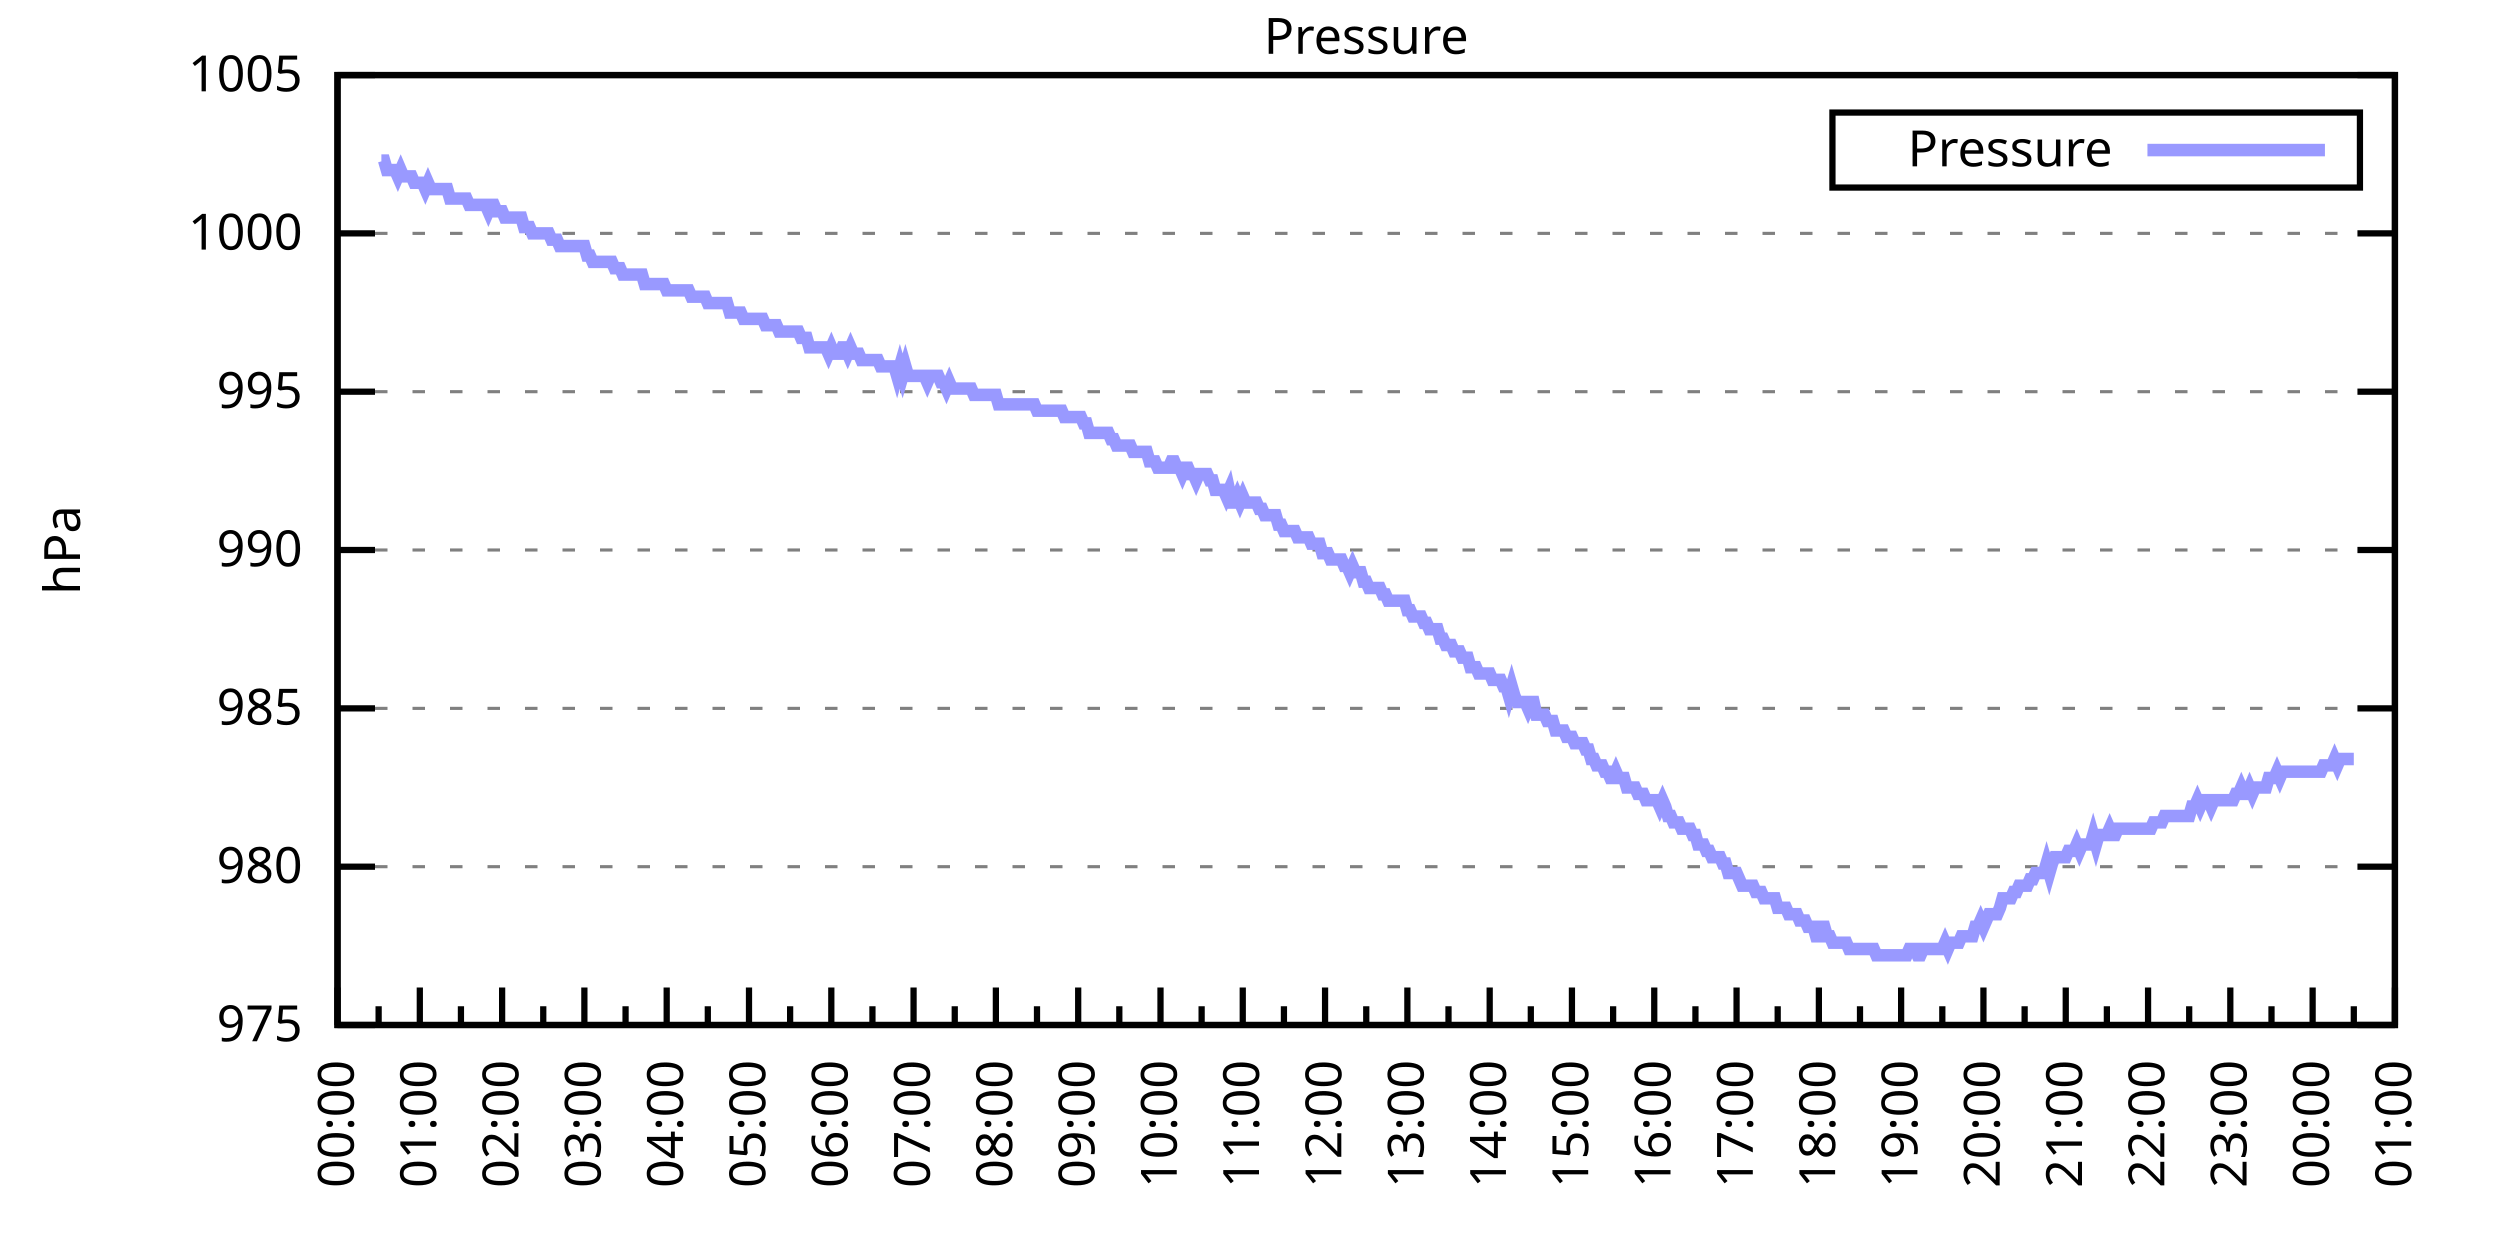
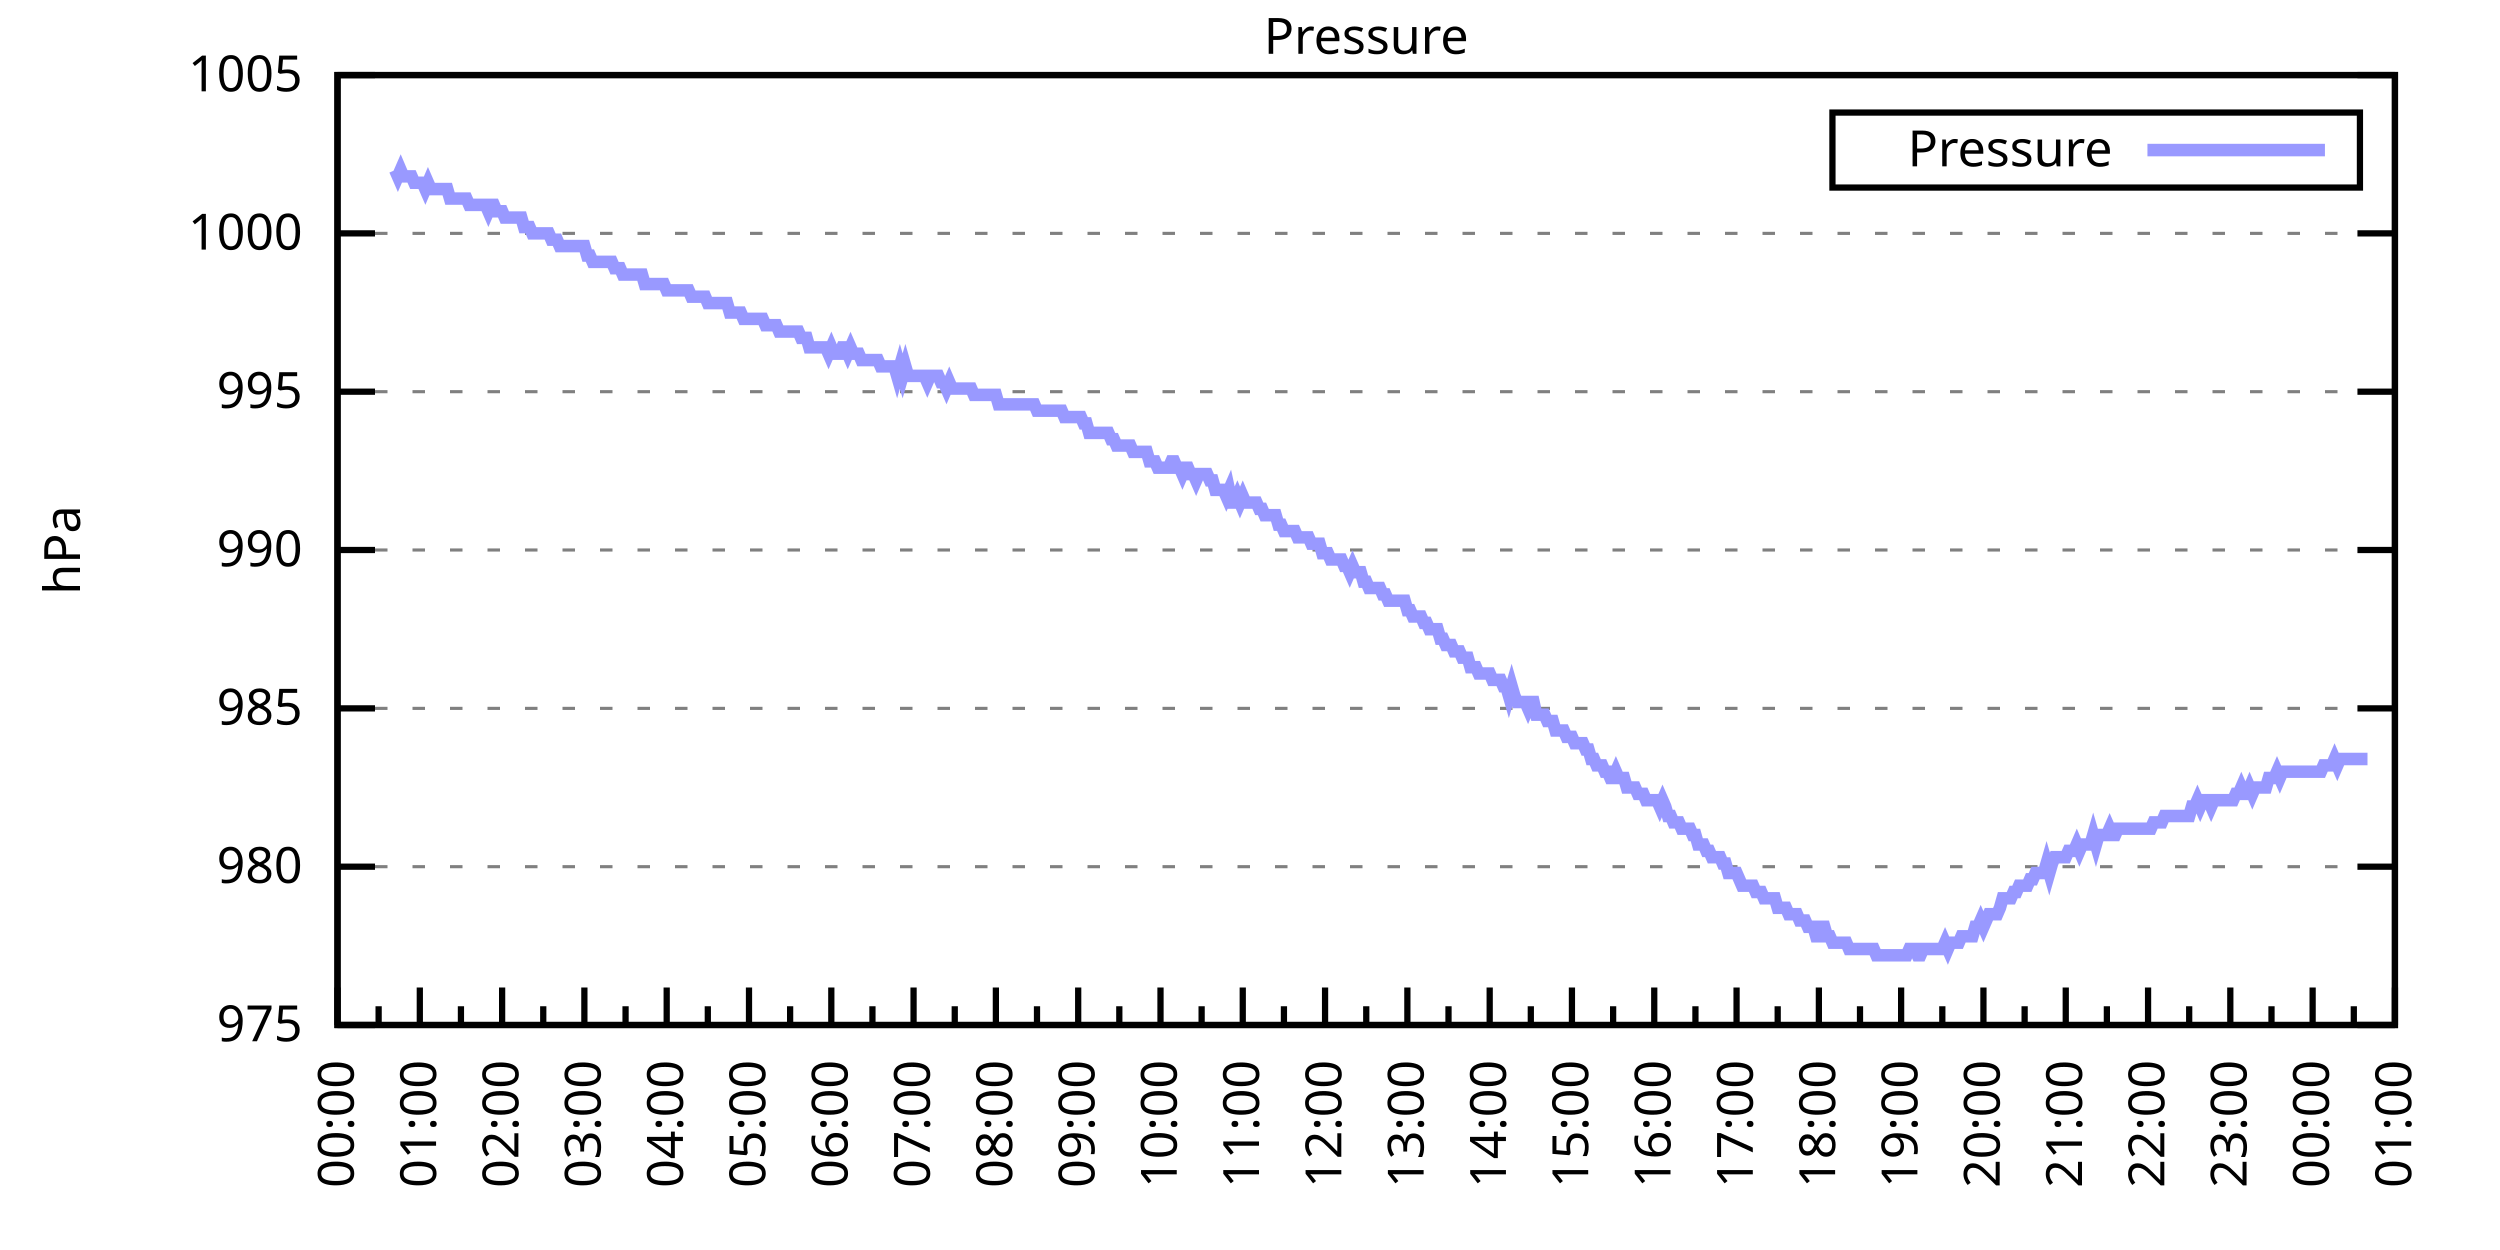
<svg xmlns="http://www.w3.org/2000/svg" xmlns:xlink="http://www.w3.org/1999/xlink" width="400" height="200" viewBox="0 0 400 200">
  <g id="gnuplot_canvas">
    <rect x="0" y="0" width="400" height="200" fill="none" />
    <defs>
      <circle id="gpDot" r="0.5" stroke-width="0.5" stroke="currentColor" />
      <path id="gpPt0" stroke-width="0.333" stroke="currentColor" d="M-1,0 h2 M0,-1 v2" />
      <path id="gpPt1" stroke-width="0.333" stroke="currentColor" d="M-1,-1 L1,1 M1,-1 L-1,1" />
      <path id="gpPt2" stroke-width="0.333" stroke="currentColor" d="M-1,0 L1,0 M0,-1 L0,1 M-1,-1 L1,1 M-1,1 L1,-1" />
      <rect id="gpPt3" stroke-width="0.333" stroke="currentColor" x="-1" y="-1" width="2" height="2" />
      <rect id="gpPt4" stroke-width="0.333" stroke="currentColor" fill="currentColor" x="-1" y="-1" width="2" height="2" />
      <circle id="gpPt5" stroke-width="0.333" stroke="currentColor" cx="0" cy="0" r="1" />
      <use xlink:href="#gpPt5" id="gpPt6" fill="currentColor" stroke="none" />
      <path id="gpPt7" stroke-width="0.333" stroke="currentColor" d="M0,-1.33 L-1.33,0.67 L1.33,0.67 z" />
      <use xlink:href="#gpPt7" id="gpPt8" fill="currentColor" stroke="none" />
      <use xlink:href="#gpPt7" id="gpPt9" stroke="currentColor" transform="rotate(180)" />
      <use xlink:href="#gpPt9" id="gpPt10" fill="currentColor" stroke="none" />
      <use xlink:href="#gpPt3" id="gpPt11" stroke="currentColor" transform="rotate(45)" />
      <use xlink:href="#gpPt11" id="gpPt12" fill="currentColor" stroke="none" />
      <path id="gpPt13" stroke-width="0.333" stroke="currentColor" d="M0,1.330 L1.265,0.411 L0.782,-1.067 L-0.782,-1.076 L-1.265,0.411 z" />
      <use xlink:href="#gpPt13" id="gpPt14" fill="currentColor" stroke="none" />
      <filter id="textbox" filterUnits="objectBoundingBox" x="0" y="0" height="1" width="1">
        <feFlood flood-color="white" flood-opacity="1" result="bgnd" />
        <feComposite in="SourceGraphic" in2="bgnd" operator="atop" />
      </filter>
      <filter id="greybox" filterUnits="objectBoundingBox" x="0" y="0" height="1" width="1">
        <feFlood flood-color="lightgrey" flood-opacity="1" result="grey" />
        <feComposite in="SourceGraphic" in2="grey" operator="atop" />
      </filter>
    </defs>
    <g fill="none" color="white" stroke="currentColor" stroke-width="1.00" stroke-linecap="butt" stroke-linejoin="miter">
</g>
    <g fill="none" color="black" stroke="currentColor" stroke-width="1.00" stroke-linecap="butt" stroke-linejoin="miter">
      <g stroke="none" shape-rendering="crispEdges">
        <polygon fill="rgb(255, 255, 255)" points="54.00,164.00 383.18,164.00 383.18,12.02 54.00,12.02 " />
      </g>
    </g>
    <g fill="none" color="black" stroke="currentColor" stroke-width="1.00" stroke-linecap="butt" stroke-linejoin="miter">
</g>
    <g fill="none" color="black" stroke="black" stroke-width="0.50" stroke-linecap="butt" stroke-linejoin="miter">
</g>
    <g fill="none" color="gray" stroke="currentColor" stroke-width="0.50" stroke-linecap="butt" stroke-linejoin="miter">
      <path stroke="gray" stroke-dasharray="2,4" class="gridline" d="M54.00,164.00 L383.19,164.00  " />
    </g>
    <g fill="none" color="gray" stroke="gray" stroke-width="1.00" stroke-linecap="butt" stroke-linejoin="miter">
</g>
    <g fill="none" color="black" stroke="currentColor" stroke-width="1.00" stroke-linecap="butt" stroke-linejoin="miter">
      <path stroke="black" d="M54.00,164.00 L60.00,164.00 M383.19,164.00 L377.19,164.00  " />
      <g transform="translate(48.40,166.60)" stroke="none" fill="black" font-family="Sans" font-size="8.00" text-anchor="end">
        <text>
          <tspan font-family="Sans"> 975</tspan>
        </text>
      </g>
    </g>
    <g fill="none" color="black" stroke="currentColor" stroke-width="1.00" stroke-linecap="butt" stroke-linejoin="miter">
</g>
    <g fill="none" color="black" stroke="black" stroke-width="0.50" stroke-linecap="butt" stroke-linejoin="miter">
</g>
    <g fill="none" color="gray" stroke="currentColor" stroke-width="0.50" stroke-linecap="butt" stroke-linejoin="miter">
      <path stroke="gray" stroke-dasharray="2,4" class="gridline" d="M54.00,138.67 L383.19,138.67  " />
    </g>
    <g fill="none" color="gray" stroke="gray" stroke-width="1.00" stroke-linecap="butt" stroke-linejoin="miter">
</g>
    <g fill="none" color="black" stroke="currentColor" stroke-width="1.00" stroke-linecap="butt" stroke-linejoin="miter">
      <path stroke="black" d="M54.00,138.67 L60.00,138.67 M383.19,138.67 L377.19,138.67  " />
      <g transform="translate(48.40,141.27)" stroke="none" fill="black" font-family="Sans" font-size="8.00" text-anchor="end">
        <text>
          <tspan font-family="Sans"> 980</tspan>
        </text>
      </g>
    </g>
    <g fill="none" color="black" stroke="currentColor" stroke-width="1.00" stroke-linecap="butt" stroke-linejoin="miter">
</g>
    <g fill="none" color="black" stroke="black" stroke-width="0.50" stroke-linecap="butt" stroke-linejoin="miter">
</g>
    <g fill="none" color="gray" stroke="currentColor" stroke-width="0.50" stroke-linecap="butt" stroke-linejoin="miter">
      <path stroke="gray" stroke-dasharray="2,4" class="gridline" d="M54.00,113.34 L383.19,113.34  " />
    </g>
    <g fill="none" color="gray" stroke="gray" stroke-width="1.00" stroke-linecap="butt" stroke-linejoin="miter">
</g>
    <g fill="none" color="black" stroke="currentColor" stroke-width="1.00" stroke-linecap="butt" stroke-linejoin="miter">
      <path stroke="black" d="M54.00,113.34 L60.00,113.34 M383.19,113.34 L377.19,113.34  " />
      <g transform="translate(48.40,115.94)" stroke="none" fill="black" font-family="Sans" font-size="8.00" text-anchor="end">
        <text>
          <tspan font-family="Sans"> 985</tspan>
        </text>
      </g>
    </g>
    <g fill="none" color="black" stroke="currentColor" stroke-width="1.00" stroke-linecap="butt" stroke-linejoin="miter">
</g>
    <g fill="none" color="black" stroke="black" stroke-width="0.50" stroke-linecap="butt" stroke-linejoin="miter">
</g>
    <g fill="none" color="gray" stroke="currentColor" stroke-width="0.50" stroke-linecap="butt" stroke-linejoin="miter">
      <path stroke="gray" stroke-dasharray="2,4" class="gridline" d="M54.00,88.00 L383.19,88.00  " />
    </g>
    <g fill="none" color="gray" stroke="gray" stroke-width="1.00" stroke-linecap="butt" stroke-linejoin="miter">
</g>
    <g fill="none" color="black" stroke="currentColor" stroke-width="1.00" stroke-linecap="butt" stroke-linejoin="miter">
      <path stroke="black" d="M54.00,88.00 L60.00,88.00 M383.19,88.00 L377.19,88.00  " />
      <g transform="translate(48.40,90.60)" stroke="none" fill="black" font-family="Sans" font-size="8.00" text-anchor="end">
        <text>
          <tspan font-family="Sans"> 990</tspan>
        </text>
      </g>
    </g>
    <g fill="none" color="black" stroke="currentColor" stroke-width="1.00" stroke-linecap="butt" stroke-linejoin="miter">
</g>
    <g fill="none" color="black" stroke="black" stroke-width="0.50" stroke-linecap="butt" stroke-linejoin="miter">
</g>
    <g fill="none" color="gray" stroke="currentColor" stroke-width="0.50" stroke-linecap="butt" stroke-linejoin="miter">
      <path stroke="gray" stroke-dasharray="2,4" class="gridline" d="M54.00,62.67 L383.19,62.67  " />
    </g>
    <g fill="none" color="gray" stroke="gray" stroke-width="1.00" stroke-linecap="butt" stroke-linejoin="miter">
</g>
    <g fill="none" color="black" stroke="currentColor" stroke-width="1.00" stroke-linecap="butt" stroke-linejoin="miter">
      <path stroke="black" d="M54.00,62.67 L60.00,62.67 M383.19,62.67 L377.19,62.67  " />
      <g transform="translate(48.40,65.27)" stroke="none" fill="black" font-family="Sans" font-size="8.00" text-anchor="end">
        <text>
          <tspan font-family="Sans"> 995</tspan>
        </text>
      </g>
    </g>
    <g fill="none" color="black" stroke="currentColor" stroke-width="1.00" stroke-linecap="butt" stroke-linejoin="miter">
</g>
    <g fill="none" color="black" stroke="black" stroke-width="0.50" stroke-linecap="butt" stroke-linejoin="miter">
</g>
    <g fill="none" color="gray" stroke="currentColor" stroke-width="0.50" stroke-linecap="butt" stroke-linejoin="miter">
      <path stroke="gray" stroke-dasharray="2,4" class="gridline" d="M54.00,37.34 L383.19,37.34  " />
    </g>
    <g fill="none" color="gray" stroke="gray" stroke-width="1.00" stroke-linecap="butt" stroke-linejoin="miter">
</g>
    <g fill="none" color="black" stroke="currentColor" stroke-width="1.00" stroke-linecap="butt" stroke-linejoin="miter">
      <path stroke="black" d="M54.00,37.34 L60.00,37.34 M383.19,37.34 L377.19,37.34  " />
      <g transform="translate(48.40,39.94)" stroke="none" fill="black" font-family="Sans" font-size="8.00" text-anchor="end">
        <text>
          <tspan font-family="Sans"> 1000</tspan>
        </text>
      </g>
    </g>
    <g fill="none" color="black" stroke="currentColor" stroke-width="1.00" stroke-linecap="butt" stroke-linejoin="miter">
</g>
    <g fill="none" color="black" stroke="black" stroke-width="0.50" stroke-linecap="butt" stroke-linejoin="miter">
</g>
    <g fill="none" color="gray" stroke="currentColor" stroke-width="0.50" stroke-linecap="butt" stroke-linejoin="miter">
      <path stroke="gray" stroke-dasharray="2,4" class="gridline" d="M54.00,12.01 L383.19,12.01  " />
    </g>
    <g fill="none" color="gray" stroke="gray" stroke-width="1.00" stroke-linecap="butt" stroke-linejoin="miter">
</g>
    <g fill="none" color="black" stroke="currentColor" stroke-width="1.00" stroke-linecap="butt" stroke-linejoin="miter">
      <path stroke="black" d="M54.00,12.01 L60.00,12.01 M383.19,12.01 L377.19,12.01  " />
      <g transform="translate(48.40,14.61)" stroke="none" fill="black" font-family="Sans" font-size="8.00" text-anchor="end">
        <text>
          <tspan font-family="Sans"> 1005</tspan>
        </text>
      </g>
    </g>
    <g fill="none" color="black" stroke="currentColor" stroke-width="1.00" stroke-linecap="butt" stroke-linejoin="miter">
      <path stroke="black" d="M54.00,164.00 L54.00,158.00  " />
      <g transform="translate(56.60,169.60) rotate(270)" stroke="none" fill="black" font-family="Sans" font-size="8.00" text-anchor="end">
        <text>
          <tspan font-family="Sans">00:00</tspan>
        </text>
      </g>
    </g>
    <g fill="none" color="black" stroke="currentColor" stroke-width="1.00" stroke-linecap="butt" stroke-linejoin="miter">
      <path stroke="black" d="M60.58,164.00 L60.58,161.00 M67.17,164.00 L67.17,158.00  " />
      <g transform="translate(69.77,169.60) rotate(270)" stroke="none" fill="black" font-family="Sans" font-size="8.00" text-anchor="end">
        <text>
          <tspan font-family="Sans">01:00</tspan>
        </text>
      </g>
    </g>
    <g fill="none" color="black" stroke="currentColor" stroke-width="1.00" stroke-linecap="butt" stroke-linejoin="miter">
      <path stroke="black" d="M73.75,164.00 L73.75,161.00 M80.34,164.00 L80.34,158.00  " />
      <g transform="translate(82.94,169.60) rotate(270)" stroke="none" fill="black" font-family="Sans" font-size="8.00" text-anchor="end">
        <text>
          <tspan font-family="Sans">02:00</tspan>
        </text>
      </g>
    </g>
    <g fill="none" color="black" stroke="currentColor" stroke-width="1.00" stroke-linecap="butt" stroke-linejoin="miter">
      <path stroke="black" d="M86.92,164.00 L86.92,161.00 M93.50,164.00 L93.50,158.00  " />
      <g transform="translate(96.10,169.60) rotate(270)" stroke="none" fill="black" font-family="Sans" font-size="8.00" text-anchor="end">
        <text>
          <tspan font-family="Sans">03:00</tspan>
        </text>
      </g>
    </g>
    <g fill="none" color="black" stroke="currentColor" stroke-width="1.00" stroke-linecap="butt" stroke-linejoin="miter">
      <path stroke="black" d="M100.09,164.00 L100.09,161.00 M106.67,164.00 L106.67,158.00  " />
      <g transform="translate(109.27,169.60) rotate(270)" stroke="none" fill="black" font-family="Sans" font-size="8.00" text-anchor="end">
        <text>
          <tspan font-family="Sans">04:00</tspan>
        </text>
      </g>
    </g>
    <g fill="none" color="black" stroke="currentColor" stroke-width="1.00" stroke-linecap="butt" stroke-linejoin="miter">
      <path stroke="black" d="M113.25,164.00 L113.25,161.00 M119.84,164.00 L119.84,158.00  " />
      <g transform="translate(122.44,169.60) rotate(270)" stroke="none" fill="black" font-family="Sans" font-size="8.00" text-anchor="end">
        <text>
          <tspan font-family="Sans">05:00</tspan>
        </text>
      </g>
    </g>
    <g fill="none" color="black" stroke="currentColor" stroke-width="1.00" stroke-linecap="butt" stroke-linejoin="miter">
      <path stroke="black" d="M126.42,164.00 L126.42,161.00 M133.01,164.00 L133.01,158.00  " />
      <g transform="translate(135.61,169.60) rotate(270)" stroke="none" fill="black" font-family="Sans" font-size="8.00" text-anchor="end">
        <text>
          <tspan font-family="Sans">06:00</tspan>
        </text>
      </g>
    </g>
    <g fill="none" color="black" stroke="currentColor" stroke-width="1.00" stroke-linecap="butt" stroke-linejoin="miter">
      <path stroke="black" d="M139.59,164.00 L139.59,161.00 M146.17,164.00 L146.17,158.00  " />
      <g transform="translate(148.77,169.60) rotate(270)" stroke="none" fill="black" font-family="Sans" font-size="8.00" text-anchor="end">
        <text>
          <tspan font-family="Sans">07:00</tspan>
        </text>
      </g>
    </g>
    <g fill="none" color="black" stroke="currentColor" stroke-width="1.00" stroke-linecap="butt" stroke-linejoin="miter">
      <path stroke="black" d="M152.76,164.00 L152.76,161.00 M159.34,164.00 L159.34,158.00  " />
      <g transform="translate(161.94,169.60) rotate(270)" stroke="none" fill="black" font-family="Sans" font-size="8.00" text-anchor="end">
        <text>
          <tspan font-family="Sans">08:00</tspan>
        </text>
      </g>
    </g>
    <g fill="none" color="black" stroke="currentColor" stroke-width="1.00" stroke-linecap="butt" stroke-linejoin="miter">
      <path stroke="black" d="M165.92,164.00 L165.92,161.00 M172.51,164.00 L172.51,158.00  " />
      <g transform="translate(175.11,169.60) rotate(270)" stroke="none" fill="black" font-family="Sans" font-size="8.00" text-anchor="end">
        <text>
          <tspan font-family="Sans">09:00</tspan>
        </text>
      </g>
    </g>
    <g fill="none" color="black" stroke="currentColor" stroke-width="1.00" stroke-linecap="butt" stroke-linejoin="miter">
      <path stroke="black" d="M179.09,164.00 L179.09,161.00 M185.68,164.00 L185.68,158.00  " />
      <g transform="translate(188.28,169.60) rotate(270)" stroke="none" fill="black" font-family="Sans" font-size="8.00" text-anchor="end">
        <text>
          <tspan font-family="Sans">10:00</tspan>
        </text>
      </g>
    </g>
    <g fill="none" color="black" stroke="currentColor" stroke-width="1.00" stroke-linecap="butt" stroke-linejoin="miter">
      <path stroke="black" d="M192.26,164.00 L192.26,161.00 M198.84,164.00 L198.84,158.00  " />
      <g transform="translate(201.44,169.60) rotate(270)" stroke="none" fill="black" font-family="Sans" font-size="8.00" text-anchor="end">
        <text>
          <tspan font-family="Sans">11:00</tspan>
        </text>
      </g>
    </g>
    <g fill="none" color="black" stroke="currentColor" stroke-width="1.00" stroke-linecap="butt" stroke-linejoin="miter">
      <path stroke="black" d="M205.43,164.00 L205.43,161.00 M212.01,164.00 L212.01,158.00  " />
      <g transform="translate(214.61,169.60) rotate(270)" stroke="none" fill="black" font-family="Sans" font-size="8.00" text-anchor="end">
        <text>
          <tspan font-family="Sans">12:00</tspan>
        </text>
      </g>
    </g>
    <g fill="none" color="black" stroke="currentColor" stroke-width="1.00" stroke-linecap="butt" stroke-linejoin="miter">
      <path stroke="black" d="M218.60,164.00 L218.60,161.00 M225.18,164.00 L225.18,158.00  " />
      <g transform="translate(227.78,169.60) rotate(270)" stroke="none" fill="black" font-family="Sans" font-size="8.00" text-anchor="end">
        <text>
          <tspan font-family="Sans">13:00</tspan>
        </text>
      </g>
    </g>
    <g fill="none" color="black" stroke="currentColor" stroke-width="1.00" stroke-linecap="butt" stroke-linejoin="miter">
      <path stroke="black" d="M231.76,164.00 L231.76,161.00 M238.35,164.00 L238.35,158.00  " />
      <g transform="translate(240.95,169.60) rotate(270)" stroke="none" fill="black" font-family="Sans" font-size="8.00" text-anchor="end">
        <text>
          <tspan font-family="Sans">14:00</tspan>
        </text>
      </g>
    </g>
    <g fill="none" color="black" stroke="currentColor" stroke-width="1.00" stroke-linecap="butt" stroke-linejoin="miter">
      <path stroke="black" d="M244.93,164.00 L244.93,161.00 M251.51,164.00 L251.51,158.00  " />
      <g transform="translate(254.11,169.60) rotate(270)" stroke="none" fill="black" font-family="Sans" font-size="8.00" text-anchor="end">
        <text>
          <tspan font-family="Sans">15:00</tspan>
        </text>
      </g>
    </g>
    <g fill="none" color="black" stroke="currentColor" stroke-width="1.00" stroke-linecap="butt" stroke-linejoin="miter">
      <path stroke="black" d="M258.10,164.00 L258.10,161.00 M264.68,164.00 L264.68,158.00  " />
      <g transform="translate(267.28,169.60) rotate(270)" stroke="none" fill="black" font-family="Sans" font-size="8.00" text-anchor="end">
        <text>
          <tspan font-family="Sans">16:00</tspan>
        </text>
      </g>
    </g>
    <g fill="none" color="black" stroke="currentColor" stroke-width="1.00" stroke-linecap="butt" stroke-linejoin="miter">
      <path stroke="black" d="M271.27,164.00 L271.27,161.00 M277.85,164.00 L277.85,158.00  " />
      <g transform="translate(280.45,169.60) rotate(270)" stroke="none" fill="black" font-family="Sans" font-size="8.00" text-anchor="end">
        <text>
          <tspan font-family="Sans">17:00</tspan>
        </text>
      </g>
    </g>
    <g fill="none" color="black" stroke="currentColor" stroke-width="1.00" stroke-linecap="butt" stroke-linejoin="miter">
      <path stroke="black" d="M284.43,164.00 L284.43,161.00 M291.02,164.00 L291.02,158.00  " />
      <g transform="translate(293.62,169.60) rotate(270)" stroke="none" fill="black" font-family="Sans" font-size="8.00" text-anchor="end">
        <text>
          <tspan font-family="Sans">18:00</tspan>
        </text>
      </g>
    </g>
    <g fill="none" color="black" stroke="currentColor" stroke-width="1.00" stroke-linecap="butt" stroke-linejoin="miter">
      <path stroke="black" d="M297.60,164.00 L297.60,161.00 M304.18,164.00 L304.18,158.00  " />
      <g transform="translate(306.78,169.60) rotate(270)" stroke="none" fill="black" font-family="Sans" font-size="8.00" text-anchor="end">
        <text>
          <tspan font-family="Sans">19:00</tspan>
        </text>
      </g>
    </g>
    <g fill="none" color="black" stroke="currentColor" stroke-width="1.00" stroke-linecap="butt" stroke-linejoin="miter">
      <path stroke="black" d="M310.77,164.00 L310.77,161.00 M317.35,164.00 L317.35,158.00  " />
      <g transform="translate(319.95,169.60) rotate(270)" stroke="none" fill="black" font-family="Sans" font-size="8.00" text-anchor="end">
        <text>
          <tspan font-family="Sans">20:00</tspan>
        </text>
      </g>
    </g>
    <g fill="none" color="black" stroke="currentColor" stroke-width="1.00" stroke-linecap="butt" stroke-linejoin="miter">
      <path stroke="black" d="M323.94,164.00 L323.94,161.00 M330.52,164.00 L330.52,158.00  " />
      <g transform="translate(333.12,169.60) rotate(270)" stroke="none" fill="black" font-family="Sans" font-size="8.00" text-anchor="end">
        <text>
          <tspan font-family="Sans">21:00</tspan>
        </text>
      </g>
    </g>
    <g fill="none" color="black" stroke="currentColor" stroke-width="1.00" stroke-linecap="butt" stroke-linejoin="miter">
      <path stroke="black" d="M337.10,164.00 L337.10,161.00 M343.69,164.00 L343.69,158.00  " />
      <g transform="translate(346.29,169.60) rotate(270)" stroke="none" fill="black" font-family="Sans" font-size="8.00" text-anchor="end">
        <text>
          <tspan font-family="Sans">22:00</tspan>
        </text>
      </g>
    </g>
    <g fill="none" color="black" stroke="currentColor" stroke-width="1.00" stroke-linecap="butt" stroke-linejoin="miter">
      <path stroke="black" d="M350.27,164.00 L350.27,161.00 M356.85,164.00 L356.85,158.00  " />
      <g transform="translate(359.45,169.60) rotate(270)" stroke="none" fill="black" font-family="Sans" font-size="8.00" text-anchor="end">
        <text>
          <tspan font-family="Sans">23:00</tspan>
        </text>
      </g>
    </g>
    <g fill="none" color="black" stroke="currentColor" stroke-width="1.00" stroke-linecap="butt" stroke-linejoin="miter">
      <path stroke="black" d="M363.44,164.00 L363.44,161.00 M370.02,164.00 L370.02,158.00  " />
      <g transform="translate(372.62,169.60) rotate(270)" stroke="none" fill="black" font-family="Sans" font-size="8.00" text-anchor="end">
        <text>
          <tspan font-family="Sans">00:00</tspan>
        </text>
      </g>
    </g>
    <g fill="none" color="black" stroke="currentColor" stroke-width="1.00" stroke-linecap="butt" stroke-linejoin="miter">
      <path stroke="black" d="M376.61,164.00 L376.61,161.00 M383.19,164.00 L383.19,158.00  " />
      <g transform="translate(385.79,169.60) rotate(270)" stroke="none" fill="black" font-family="Sans" font-size="8.00" text-anchor="end">
        <text>
          <tspan font-family="Sans">01:00</tspan>
        </text>
      </g>
    </g>
    <g fill="none" color="black" stroke="currentColor" stroke-width="1.00" stroke-linecap="butt" stroke-linejoin="miter">
</g>
    <g fill="none" color="black" stroke="currentColor" stroke-width="1.00" stroke-linecap="butt" stroke-linejoin="miter">
      <path stroke="black" d="M54.00,12.01 L54.00,164.00 L383.19,164.00 L383.19,12.01 L54.00,12.01 Z  " />
    </g>
    <g fill="none" color="black" stroke="currentColor" stroke-width="1.00" stroke-linecap="butt" stroke-linejoin="miter">
      <g transform="translate(12.80,88.01) rotate(270)" stroke="none" fill="black" font-family="Sans" font-size="8.00" text-anchor="middle">
        <text>
          <tspan font-family="Sans">hPa</tspan>
        </text>
      </g>
    </g>
    <g fill="none" color="black" stroke="currentColor" stroke-width="1.00" stroke-linecap="butt" stroke-linejoin="miter">
</g>
    <g fill="none" color="black" stroke="currentColor" stroke-width="1.00" stroke-linecap="butt" stroke-linejoin="miter">
      <path stroke="black" d="M293.19,30.01 L293.19,18.01 L377.59,18.01 L377.59,30.01 L293.19,30.01 Z  " />
    </g>
    <g id="Pressure_plot_1">
      <g fill="none" color="white" stroke="black" stroke-width="2.00" stroke-linecap="butt" stroke-linejoin="miter">
</g>
      <g fill="none" color="black" stroke="currentColor" stroke-width="2.00" stroke-linecap="butt" stroke-linejoin="miter">
        <g transform="translate(337.99,26.61)" stroke="none" fill="black" font-family="Sans" font-size="8.00" text-anchor="end">
          <text>
            <tspan font-family="Sans">Pressure</tspan>
          </text>
        </g>
      </g>
      <g fill="none" color="black" stroke="currentColor" stroke-width="2.00" stroke-linecap="butt" stroke-linejoin="miter">
-         <path stroke="rgb(153, 153, 255)" d="M343.59,24.01 L371.99,24.01 M61.02,25.69 L61.46,25.69 L61.90,27.21 L62.34,27.21 L62.78,27.21 L63.22,27.21   L63.66,28.22 L64.10,27.21 L64.53,28.22 L64.97,28.22 L65.41,28.22 L65.85,28.22 L66.29,29.24 L66.73,29.24   L67.17,29.24 L67.61,29.24 L68.05,30.25 L68.48,29.24 L68.92,30.25 L69.36,30.25 L69.80,30.25 L70.24,30.25   L70.68,30.25 L71.12,30.25 L71.56,30.25 L72.00,31.77 L72.43,31.77 L72.87,31.77 L73.31,31.77 L73.75,31.77   L74.19,31.77 L74.63,31.77 L75.07,32.78 L75.51,32.78 L75.95,32.78 L76.38,32.78 L76.82,32.78 L77.26,32.78   L77.70,32.78 L78.14,33.80 L78.58,32.78 L79.02,32.78 L79.46,33.80 L79.90,33.80 L80.34,33.80 L80.77,34.81   L81.21,34.81 L81.65,34.81 L82.09,34.81 L82.53,34.81 L82.97,34.81 L83.41,34.81 L83.85,36.33 L84.29,36.33   L84.72,36.33 L85.16,37.34 L85.60,37.34 L86.04,37.34 L86.48,37.34 L86.92,37.34 L87.36,37.34 L87.80,37.34   L88.24,38.35 L88.67,38.35 L89.11,38.35 L89.55,39.37 L89.99,39.37 L90.43,39.37 L90.87,39.37 L91.31,39.37   L91.75,39.37 L92.19,39.37 L92.62,39.37 L93.06,39.37 L93.50,39.37 L93.94,40.89 L94.38,40.89 L94.82,41.90   L95.26,41.90 L95.70,41.90 L96.14,41.90 L96.58,41.90 L97.01,41.90 L97.45,41.90 L97.89,41.90 L98.33,42.91   L98.77,42.91 L99.21,42.91 L99.65,43.93 L100.09,43.93 L100.53,43.93 L100.96,43.93 L101.40,43.93 L101.84,43.93   L102.28,43.93 L102.72,43.93 L103.16,45.45 L103.60,45.45 L104.04,45.45 L104.48,45.45 L104.91,45.45 L105.35,45.45   L105.79,45.45 L106.23,45.45 L106.67,46.46 L107.11,46.46 L107.55,46.46 L107.99,46.46 L108.43,46.46 L108.87,46.46   L109.30,46.46 L109.74,46.46 L110.18,46.46 L110.62,47.47 L111.06,47.47 L111.50,47.47 L111.94,47.47 L112.38,47.47   L112.82,47.47 L113.25,48.49 L113.69,48.49 L114.13,48.49 L114.57,48.49 L115.01,48.49 L115.45,48.49 L115.89,48.49   L116.33,48.49 L116.77,50.01 L117.20,50.01 L117.64,50.01 L118.08,50.01 L118.52,50.01 L118.96,51.02 L119.40,51.02   L119.84,51.02 L120.28,51.02 L120.72,51.02 L121.15,51.02 L121.59,51.02 L122.03,51.02 L122.47,52.03 L122.91,52.03   L123.35,52.03 L123.79,52.03 L124.23,52.03 L124.67,53.05 L125.11,53.05 L125.54,53.05 L125.98,53.05 L126.42,53.05   L126.86,53.05 L127.30,53.05 L127.74,53.05 L128.18,54.06 L128.62,54.06 L129.06,54.06 L129.49,55.58 L129.93,55.58   L130.37,55.58 L130.81,55.58 L131.25,55.58 L131.69,55.58 L132.13,55.58 L132.57,56.59 L133.01,55.58 L133.44,56.59   L133.88,56.59 L134.32,56.59 L134.76,55.58 L135.20,55.58 L135.64,56.59 L136.08,55.58 L136.52,56.59 L136.96,56.59   L137.39,56.59 L137.83,57.61 L138.27,57.61 L138.71,57.61 L139.15,57.61 L139.59,57.61 L140.03,57.61 L140.47,57.61   L140.91,58.62 L141.35,58.62 L141.78,58.62 L142.22,58.62 L142.66,58.62 L143.10,58.62 L143.54,60.14 L143.98,58.62   L144.42,60.14 L144.86,58.62 L145.30,60.14 L145.73,60.14 L146.17,60.14 L146.61,60.14 L147.05,60.14 L147.49,60.14   L147.93,60.14 L148.37,61.15 L148.81,60.14 L149.25,60.14 L149.68,60.14 L150.12,60.14 L150.56,61.15 L151.00,61.15   L151.44,62.17 L151.88,61.15 L152.32,62.17 L152.76,62.17 L153.20,62.17 L153.63,62.17 L154.07,62.17 L154.51,62.17   L154.95,62.17 L155.39,62.17 L155.83,63.18 L156.27,63.18 L156.71,63.18 L157.15,63.18 L157.59,63.18 L158.02,63.18   L158.46,63.18 L158.90,63.18 L159.34,63.18 L159.78,64.70 L160.22,64.70 L160.66,64.70 L161.10,64.70 L161.54,64.70   L161.97,64.70 L162.41,64.70 L162.85,64.70 L163.29,64.70 L163.73,64.70 L164.17,64.70 L164.61,64.70 L165.05,64.70   L165.49,64.70 L165.92,65.71 L166.36,65.71 L166.80,65.71 L167.24,65.71 L167.68,65.71 L168.12,65.71 L168.56,65.71   L169.00,65.71 L169.44,65.71 L169.87,65.71 L170.31,66.73 L170.75,66.73 L171.19,66.73 L171.63,66.73 L172.07,66.73   L172.51,66.73 L172.95,66.73 L173.39,67.74 L173.83,67.74 L174.26,69.26 L174.70,69.26 L175.14,69.26 L175.58,69.26   L176.02,69.26 L176.46,69.26 L176.90,69.26 L177.34,69.26 L177.78,70.27 L178.21,70.27 L178.65,71.29 L179.09,71.29   L179.53,71.29 L179.97,71.29 L180.41,71.29 L180.85,71.29 L181.29,72.30 L181.73,72.30 L182.16,72.30 L182.60,72.30   L183.04,72.30 L183.48,72.30 L183.92,73.82 L184.36,73.82 L184.80,73.82 L185.24,74.83 L185.68,74.83 L186.11,74.83   L186.55,74.83 L186.99,74.83 L187.43,73.82 L187.87,73.82 L188.31,74.83 L188.75,74.83 L189.19,75.85 L189.63,74.83   L190.07,74.83 L190.50,75.85 L190.94,75.85 L191.38,76.86 L191.82,75.85 L192.26,75.85 L192.70,75.85 L193.14,75.85   L193.58,76.86 L194.02,76.86 L194.45,78.38 L194.89,78.38 L195.33,78.38 L195.77,78.38 L196.21,79.39 L196.65,78.38   L197.09,80.41 L197.53,80.41 L197.97,79.39 L198.40,80.41 L198.84,79.39 L199.28,80.41 L199.72,80.41 L200.16,80.41   L200.60,80.41 L201.04,80.41 L201.48,81.42 L201.92,81.42 L202.35,82.43 L202.79,82.43 L203.23,82.43 L203.67,82.43   L204.11,82.43 L204.55,83.95 L204.99,83.95 L205.43,84.97 L205.87,84.97 L206.31,84.97 L206.74,84.97 L207.18,84.97   L207.62,85.98 L208.06,85.98 L208.50,85.98 L208.94,85.98 L209.38,85.98 L209.82,86.99 L210.26,86.99 L210.69,86.99   L211.13,86.99 L211.57,88.51 L212.01,88.51 L212.45,88.51 L212.89,89.52 L213.33,89.52 L213.77,89.52 L214.21,89.52   L214.64,89.52 L215.08,90.54 L215.52,90.54 L215.96,91.55 L216.40,90.54 L216.84,91.55 L217.28,91.55 L217.72,91.55   L218.16,93.07 L218.60,93.07 L219.03,94.08 L219.47,94.08 L219.91,94.08 L220.35,94.08 L220.79,94.08 L221.23,95.10   L221.67,95.10 L222.11,96.11 L222.55,96.11 L222.98,96.11 L223.42,96.11 L223.86,96.11 L224.30,96.11 L224.74,96.11   L225.18,97.63 L225.62,97.63 L226.06,98.64 L226.50,98.64 L226.93,98.64 L227.37,98.64 L227.81,99.66 L228.25,99.66   L228.69,100.67 L229.13,100.67 L229.57,100.67 L230.01,100.67 L230.45,102.19 L230.88,102.19 L231.32,103.20 L231.76,103.20   L232.20,103.20 L232.64,104.22 L233.08,104.22 L233.52,104.22 L233.96,105.23 L234.40,105.23 L234.84,105.23 L235.27,106.75   L235.71,106.75 L236.15,106.75 L236.59,107.76 L237.03,107.76 L237.47,107.76 L237.91,107.76 L238.35,107.76 L238.79,108.78   L239.22,108.78 L239.66,108.78 L240.10,108.78 L240.54,109.79 L240.98,109.79 L241.42,111.31 L241.86,109.79 L242.30,111.31   L242.74,112.32 L243.17,112.32 L243.61,112.32 L244.05,112.32 L244.49,113.34 L244.93,112.32 L245.37,112.32 L245.81,114.35   L246.25,114.35 L246.69,114.35 L247.12,114.35 L247.56,115.36 L248.00,115.36 L248.44,115.36 L248.88,116.88 L249.32,116.88   L249.76,116.88 L250.20,116.88 L250.64,117.90 L251.08,117.90 L251.51,117.90 L251.95,118.91 L252.39,118.91 L252.83,118.91   L253.27,118.91 L253.71,119.92 L254.15,119.92 L254.59,121.44 L255.03,121.44 L255.46,122.46 L255.90,122.46 L256.34,122.46   L256.78,123.47 L257.22,123.47 L257.66,124.48 L258.10,124.48 L258.54,123.47 L258.98,124.48 L259.41,124.48 L259.85,124.48   L260.29,126.00 L260.73,126.00 L261.17,126.00 L261.61,126.00 L262.05,127.02 L262.49,127.02 L262.93,127.02 L263.36,128.03   L263.80,128.03 L264.24,128.03 L264.68,128.03 L265.12,128.03 L265.56,129.04 L266.00,128.03 L266.44,129.04 L266.88,130.56   L267.32,130.56 L267.75,131.58 L268.19,131.58 L268.63,131.58 L269.07,132.59 L269.51,132.59 L269.95,132.59 L270.39,132.59   L270.83,133.60 L271.27,133.60 L271.70,135.12 L272.14,135.12 L272.58,135.12 L273.02,136.14 L273.46,136.14 L273.90,137.15   L274.34,137.15 L274.78,137.15 L275.22,137.15 L275.65,138.16 L276.09,138.16 L276.53,139.68 L276.97,139.68 L277.41,139.68   L277.85,139.68 L278.29,140.69 L278.73,141.71 L279.17,141.71 L279.60,141.71 L280.04,141.71 L280.48,141.71 L280.92,142.72   L281.36,142.72 L281.80,142.72 L282.24,143.73 L282.68,143.73 L283.12,143.73 L283.56,143.73 L283.99,143.73 L284.43,145.25   L284.87,145.25 L285.31,145.25 L285.75,145.25 L286.19,146.27 L286.63,146.27 L287.07,146.27 L287.51,146.27 L287.94,147.28   L288.38,147.28 L288.82,147.28 L289.26,148.29 L289.70,148.29 L290.14,148.29 L290.58,149.81 L291.02,149.81 L291.46,148.29   L291.89,148.29 L292.33,149.81 L292.77,149.81 L293.21,150.83 L293.65,150.83 L294.09,150.83 L294.53,150.83 L294.97,150.83   L295.41,150.83 L295.84,151.84 L296.28,151.84 L296.72,151.84 L297.16,151.84 L297.60,151.84 L298.04,151.84 L298.48,151.84   L298.92,151.84 L299.36,151.84 L299.80,151.84 L300.23,152.85 L300.67,152.85 L301.11,152.85 L301.55,152.85 L301.99,152.85   L302.43,152.85 L302.87,152.85 L303.31,152.85 L303.75,152.85 L304.18,152.85 L304.62,152.85 L305.06,152.85 L305.50,151.84   L305.94,151.84 L306.38,151.84 L306.82,152.85 L307.26,152.85 L307.70,151.84 L308.13,151.84 L308.57,151.84 L309.01,151.84   L309.45,151.84 L309.89,151.84 L310.33,151.84 L310.77,151.84 L311.21,150.83 L311.65,151.84 L312.08,150.83 L312.52,150.83   L312.96,150.83 L313.40,150.83 L313.84,149.81 L314.28,149.81 L314.72,149.81 L315.16,149.81 L315.60,149.81 L316.04,148.29   L316.47,148.29 L316.91,147.28 L317.35,148.29 L317.79,147.28 L318.23,146.27 L318.67,146.27 L319.11,146.27 L319.55,146.27   L319.99,145.25 L320.42,143.73 L320.86,143.73 L321.30,143.73 L321.74,143.73 L322.18,142.72 L322.62,142.72 L323.06,141.71   L323.50,141.71 L323.94,141.71 L324.37,141.71 L324.81,140.69 L325.25,140.69 L325.69,139.68 L326.13,139.68 L326.57,139.68   L327.01,139.68 L327.45,138.16 L327.89,139.68 L328.33,138.16 L328.76,137.15 L329.20,137.15 L329.64,137.15 L330.08,137.15   L330.52,137.15 L330.96,136.14 L331.40,136.14 L331.84,136.14 L332.28,135.12 L332.71,136.14 L333.15,135.12 L333.59,135.12   L334.03,135.12 L334.47,135.12 L334.91,133.60 L335.35,135.12 L335.79,133.60 L336.23,133.60 L336.66,133.60 L337.10,133.60   L337.54,132.59 L337.98,133.60 L338.42,133.60 L338.86,132.59 L339.30,132.59 L339.74,132.59 L340.18,132.59 L340.61,132.59   L341.05,132.59 L341.49,132.59 L341.93,132.59 L342.37,132.59 L342.81,132.59 L343.25,132.59 L343.69,132.59 L344.13,132.59   L344.57,131.58 L345.00,131.58 L345.44,131.58 L345.88,131.58 L346.32,130.56 L346.76,130.56 L347.20,130.56 L347.64,130.56   L348.08,130.56 L348.52,130.56 L348.95,130.56 L349.39,130.56 L349.83,130.56 L350.27,130.56 L350.71,129.04 L351.15,129.04   L351.59,128.03 L352.03,129.04 L352.47,128.03 L352.90,128.03 L353.34,128.03 L353.78,129.04 L354.22,128.03 L354.66,128.03   L355.10,128.03 L355.54,128.03 L355.98,128.03 L356.42,128.03 L356.85,128.03 L357.29,128.03 L357.73,127.02 L358.17,127.02   L358.61,126.00 L359.05,127.02 L359.49,127.02 L359.93,126.00 L360.37,127.02 L360.81,126.00 L361.24,126.00 L361.68,126.00   L362.12,126.00 L362.56,126.00 L363.00,124.48 L363.44,124.48 L363.88,124.48 L364.32,123.47 L364.76,124.48 L365.19,123.47   L365.63,123.47 L366.07,123.47 L366.51,123.47 L366.95,123.47 L367.39,123.47 L367.83,123.47 L368.27,123.47 L368.71,123.47   L369.14,123.47 L369.58,123.47 L370.02,123.47 L370.46,123.47 L370.90,123.47 L371.34,123.47 L371.78,122.46 L372.22,122.46   L372.66,122.46 L373.09,122.46 L373.53,121.44 L373.97,122.46 L374.41,121.44 L374.85,121.44 L375.29,121.44 L375.73,121.44   L376.17,121.44 L376.61,121.44  " />
+         <path stroke="rgb(153, 153, 255)" d="M343.59,24.01 L371.99,24.01 M63.22,27.21 L63.66,28.22 L64.10,27.21 L64.53,28.22 L64.97,28.22 L65.41,28.22   L65.85,28.22 L66.29,29.24 L66.73,29.24 L67.17,29.24 L67.61,29.24 L68.05,30.25 L68.48,29.24 L68.92,30.25   L69.36,30.25 L69.80,30.25 L70.24,30.25 L70.68,30.25 L71.12,30.25 L71.56,30.25 L72.00,31.77 L72.43,31.77   L72.87,31.77 L73.31,31.77 L73.75,31.77 L74.19,31.77 L74.63,31.77 L75.07,32.78 L75.51,32.78 L75.95,32.78   L76.38,32.78 L76.82,32.78 L77.26,32.78 L77.70,32.78 L78.14,33.80 L78.58,32.78 L79.02,32.78 L79.46,33.80   L79.90,33.80 L80.34,33.80 L80.77,34.81 L81.21,34.81 L81.65,34.81 L82.09,34.81 L82.53,34.81 L82.97,34.81   L83.41,34.81 L83.85,36.33 L84.29,36.33 L84.72,36.33 L85.16,37.34 L85.60,37.34 L86.04,37.34 L86.48,37.34   L86.92,37.34 L87.36,37.34 L87.80,37.34 L88.24,38.35 L88.67,38.35 L89.11,38.35 L89.55,39.37 L89.99,39.37   L90.43,39.37 L90.87,39.37 L91.31,39.37 L91.75,39.37 L92.19,39.37 L92.62,39.37 L93.06,39.37 L93.50,39.37   L93.94,40.89 L94.38,40.89 L94.82,41.90 L95.26,41.90 L95.70,41.90 L96.14,41.90 L96.58,41.90 L97.01,41.90   L97.45,41.90 L97.89,41.90 L98.33,42.91 L98.77,42.91 L99.21,42.91 L99.65,43.93 L100.09,43.93 L100.53,43.93   L100.96,43.93 L101.40,43.93 L101.84,43.93 L102.28,43.93 L102.72,43.93 L103.16,45.45 L103.60,45.45 L104.04,45.45   L104.48,45.45 L104.91,45.45 L105.35,45.45 L105.79,45.45 L106.23,45.45 L106.67,46.46 L107.11,46.46 L107.55,46.46   L107.99,46.46 L108.43,46.46 L108.87,46.46 L109.30,46.46 L109.74,46.46 L110.18,46.46 L110.62,47.47 L111.06,47.47   L111.50,47.47 L111.94,47.47 L112.38,47.47 L112.82,47.47 L113.25,48.49 L113.69,48.49 L114.13,48.49 L114.57,48.49   L115.01,48.49 L115.45,48.49 L115.89,48.49 L116.33,48.49 L116.77,50.01 L117.20,50.01 L117.64,50.01 L118.08,50.01   L118.52,50.01 L118.96,51.02 L119.40,51.02 L119.84,51.02 L120.28,51.02 L120.72,51.02 L121.15,51.02 L121.59,51.02   L122.03,51.02 L122.47,52.03 L122.91,52.03 L123.35,52.03 L123.79,52.03 L124.23,52.03 L124.67,53.05 L125.11,53.05   L125.54,53.05 L125.98,53.05 L126.42,53.05 L126.86,53.05 L127.30,53.05 L127.74,53.05 L128.18,54.06 L128.62,54.06   L129.06,54.06 L129.49,55.58 L129.93,55.58 L130.37,55.58 L130.81,55.58 L131.25,55.58 L131.69,55.58 L132.13,55.58   L132.57,56.59 L133.01,55.58 L133.44,56.59 L133.88,56.59 L134.32,56.59 L134.76,55.58 L135.20,55.58 L135.64,56.59   L136.08,55.58 L136.52,56.59 L136.96,56.59 L137.39,56.59 L137.83,57.61 L138.27,57.61 L138.71,57.61 L139.15,57.61   L139.59,57.61 L140.03,57.61 L140.47,57.61 L140.91,58.62 L141.35,58.62 L141.78,58.62 L142.22,58.62 L142.66,58.62   L143.10,58.62 L143.54,60.14 L143.98,58.62 L144.42,60.14 L144.86,58.62 L145.30,60.14 L145.73,60.14 L146.17,60.14   L146.61,60.14 L147.05,60.14 L147.49,60.14 L147.93,60.14 L148.37,61.15 L148.81,60.14 L149.25,60.14 L149.68,60.14   L150.12,60.14 L150.56,61.15 L151.00,61.15 L151.44,62.17 L151.88,61.15 L152.32,62.17 L152.76,62.17 L153.20,62.17   L153.63,62.17 L154.07,62.17 L154.51,62.17 L154.95,62.17 L155.39,62.17 L155.83,63.18 L156.27,63.18 L156.71,63.18   L157.15,63.18 L157.59,63.18 L158.02,63.18 L158.46,63.18 L158.90,63.18 L159.34,63.18 L159.78,64.70 L160.22,64.70   L160.66,64.70 L161.10,64.70 L161.54,64.70 L161.97,64.70 L162.41,64.70 L162.85,64.70 L163.29,64.70 L163.73,64.70   L164.17,64.70 L164.61,64.70 L165.05,64.70 L165.49,64.70 L165.92,65.71 L166.36,65.71 L166.80,65.71 L167.24,65.71   L167.68,65.71 L168.12,65.71 L168.56,65.71 L169.00,65.71 L169.44,65.71 L169.87,65.71 L170.31,66.73 L170.75,66.73   L171.19,66.73 L171.63,66.73 L172.07,66.73 L172.51,66.73 L172.95,66.73 L173.39,67.74 L173.83,67.74 L174.26,69.26   L174.70,69.26 L175.14,69.26 L175.58,69.26 L176.02,69.26 L176.46,69.26 L176.90,69.26 L177.34,69.26 L177.78,70.27   L178.21,70.27 L178.65,71.29 L179.09,71.29 L179.53,71.29 L179.97,71.29 L180.41,71.29 L180.85,71.29 L181.29,72.30   L181.73,72.30 L182.16,72.30 L182.60,72.30 L183.04,72.30 L183.48,72.30 L183.92,73.82 L184.36,73.82 L184.80,73.82   L185.24,74.83 L185.68,74.83 L186.11,74.83 L186.55,74.83 L186.99,74.83 L187.43,73.82 L187.87,73.82 L188.31,74.83   L188.75,74.83 L189.19,75.85 L189.63,74.83 L190.07,74.83 L190.50,75.85 L190.94,75.85 L191.38,76.86 L191.82,75.85   L192.26,75.85 L192.70,75.85 L193.14,75.85 L193.58,76.86 L194.02,76.86 L194.45,78.38 L194.89,78.38 L195.33,78.38   L195.77,78.38 L196.21,79.39 L196.65,78.38 L197.09,80.41 L197.53,80.41 L197.97,79.39 L198.40,80.41 L198.84,79.39   L199.28,80.41 L199.72,80.41 L200.16,80.41 L200.60,80.41 L201.04,80.41 L201.48,81.42 L201.92,81.42 L202.35,82.43   L202.79,82.43 L203.23,82.43 L203.67,82.43 L204.11,82.43 L204.55,83.95 L204.99,83.95 L205.43,84.97 L205.87,84.97   L206.31,84.97 L206.74,84.97 L207.18,84.97 L207.62,85.98 L208.06,85.98 L208.50,85.98 L208.94,85.98 L209.38,85.98   L209.82,86.99 L210.26,86.99 L210.69,86.99 L211.13,86.99 L211.57,88.51 L212.01,88.51 L212.45,88.51 L212.89,89.52   L213.33,89.52 L213.77,89.52 L214.21,89.52 L214.64,89.52 L215.08,90.54 L215.52,90.54 L215.96,91.55 L216.40,90.54   L216.84,91.55 L217.28,91.55 L217.72,91.55 L218.16,93.07 L218.60,93.07 L219.03,94.08 L219.47,94.08 L219.91,94.08   L220.35,94.08 L220.79,94.08 L221.23,95.10 L221.67,95.10 L222.11,96.11 L222.55,96.11 L222.98,96.11 L223.42,96.11   L223.86,96.11 L224.30,96.11 L224.74,96.11 L225.18,97.63 L225.62,97.63 L226.06,98.64 L226.50,98.64 L226.93,98.64   L227.37,98.64 L227.81,99.66 L228.25,99.66 L228.69,100.67 L229.13,100.67 L229.57,100.67 L230.01,100.67 L230.45,102.19   L230.88,102.19 L231.32,103.20 L231.76,103.20 L232.20,103.20 L232.64,104.22 L233.08,104.22 L233.52,104.22 L233.96,105.23   L234.40,105.23 L234.84,105.23 L235.27,106.75 L235.71,106.75 L236.15,106.75 L236.59,107.76 L237.03,107.76 L237.47,107.76   L237.91,107.76 L238.35,107.76 L238.79,108.78 L239.22,108.78 L239.66,108.78 L240.10,108.78 L240.54,109.79 L240.98,109.79   L241.42,111.31 L241.86,109.79 L242.30,111.31 L242.74,112.32 L243.17,112.32 L243.61,112.32 L244.05,112.32 L244.49,113.34   L244.93,112.32 L245.37,112.32 L245.81,114.35 L246.25,114.35 L246.69,114.35 L247.12,114.35 L247.56,115.36 L248.00,115.36   L248.44,115.36 L248.88,116.88 L249.32,116.88 L249.76,116.88 L250.20,116.88 L250.64,117.90 L251.08,117.90 L251.51,117.90   L251.95,118.91 L252.39,118.91 L252.83,118.91 L253.27,118.91 L253.71,119.92 L254.15,119.92 L254.59,121.44 L255.03,121.44   L255.46,122.46 L255.90,122.46 L256.34,122.46 L256.78,123.47 L257.22,123.47 L257.66,124.48 L258.10,124.48 L258.54,123.47   L258.98,124.48 L259.41,124.48 L259.85,124.48 L260.29,126.00 L260.73,126.00 L261.17,126.00 L261.61,126.00 L262.05,127.02   L262.49,127.02 L262.93,127.02 L263.36,128.03 L263.80,128.03 L264.24,128.03 L264.68,128.03 L265.12,128.03 L265.56,129.04   L266.00,128.03 L266.44,129.04 L266.88,130.56 L267.32,130.56 L267.75,131.58 L268.19,131.58 L268.63,131.58 L269.07,132.59   L269.51,132.59 L269.95,132.59 L270.39,132.59 L270.83,133.60 L271.27,133.60 L271.70,135.12 L272.14,135.12 L272.58,135.12   L273.02,136.14 L273.46,136.14 L273.90,137.15 L274.34,137.15 L274.78,137.15 L275.22,137.15 L275.65,138.16 L276.09,138.16   L276.53,139.68 L276.97,139.68 L277.41,139.68 L277.85,139.68 L278.29,140.69 L278.73,141.71 L279.17,141.71 L279.60,141.71   L280.04,141.71 L280.48,141.71 L280.92,142.72 L281.36,142.72 L281.80,142.72 L282.24,143.73 L282.68,143.73 L283.12,143.73   L283.56,143.73 L283.99,143.73 L284.43,145.25 L284.87,145.25 L285.31,145.25 L285.75,145.25 L286.19,146.27 L286.63,146.27   L287.07,146.27 L287.51,146.27 L287.94,147.28 L288.38,147.28 L288.82,147.28 L289.26,148.29 L289.70,148.29 L290.14,148.29   L290.58,149.81 L291.02,149.81 L291.46,148.29 L291.89,148.29 L292.33,149.81 L292.77,149.81 L293.21,150.83 L293.65,150.83   L294.09,150.83 L294.53,150.83 L294.97,150.83 L295.41,150.83 L295.84,151.84 L296.28,151.84 L296.72,151.84 L297.16,151.84   L297.60,151.84 L298.04,151.84 L298.48,151.84 L298.92,151.84 L299.36,151.84 L299.80,151.84 L300.23,152.85 L300.67,152.85   L301.11,152.85 L301.55,152.85 L301.99,152.85 L302.43,152.85 L302.87,152.85 L303.31,152.85 L303.75,152.85 L304.18,152.85   L304.62,152.85 L305.06,152.85 L305.50,151.84 L305.94,151.84 L306.38,151.84 L306.82,152.85 L307.26,152.85 L307.70,151.84   L308.13,151.84 L308.57,151.84 L309.01,151.84 L309.45,151.84 L309.89,151.84 L310.33,151.84 L310.77,151.84 L311.21,150.83   L311.65,151.84 L312.08,150.83 L312.52,150.83 L312.96,150.83 L313.40,150.83 L313.84,149.81 L314.28,149.81 L314.72,149.81   L315.16,149.81 L315.60,149.81 L316.04,148.29 L316.47,148.29 L316.91,147.28 L317.35,148.29 L317.79,147.28 L318.23,146.27   L318.67,146.27 L319.11,146.27 L319.55,146.27 L319.99,145.25 L320.42,143.73 L320.86,143.73 L321.30,143.73 L321.74,143.73   L322.18,142.72 L322.62,142.72 L323.06,141.71 L323.50,141.71 L323.94,141.71 L324.37,141.71 L324.81,140.69 L325.25,140.69   L325.69,139.68 L326.13,139.68 L326.57,139.68 L327.01,139.68 L327.45,138.16 L327.89,139.68 L328.33,138.16 L328.76,137.15   L329.20,137.15 L329.64,137.15 L330.08,137.15 L330.52,137.15 L330.96,136.14 L331.40,136.14 L331.84,136.14 L332.28,135.12   L332.71,136.14 L333.15,135.12 L333.59,135.12 L334.03,135.12 L334.47,135.12 L334.91,133.60 L335.35,135.12 L335.79,133.60   L336.23,133.60 L336.66,133.60 L337.10,133.60 L337.54,132.59 L337.98,133.60 L338.42,133.60 L338.86,132.59 L339.30,132.59   L339.74,132.59 L340.18,132.59 L340.61,132.59 L341.05,132.59 L341.49,132.59 L341.93,132.59 L342.37,132.59 L342.81,132.59   L343.25,132.59 L343.69,132.59 L344.13,132.59 L344.57,131.58 L345.00,131.58 L345.44,131.58 L345.88,131.58 L346.32,130.56   L346.76,130.56 L347.20,130.56 L347.64,130.56 L348.08,130.56 L348.52,130.56 L348.95,130.56 L349.39,130.56 L349.83,130.56   L350.27,130.56 L350.71,129.04 L351.15,129.04 L351.59,128.03 L352.03,129.04 L352.47,128.03 L352.90,128.03 L353.34,128.03   L353.78,129.04 L354.22,128.03 L354.66,128.03 L355.10,128.03 L355.54,128.03 L355.98,128.03 L356.42,128.03 L356.85,128.03   L357.29,128.03 L357.73,127.02 L358.17,127.02 L358.61,126.00 L359.05,127.02 L359.49,127.02 L359.93,126.00 L360.37,127.02   L360.81,126.00 L361.24,126.00 L361.68,126.00 L362.12,126.00 L362.56,126.00 L363.00,124.48 L363.44,124.48 L363.88,124.48   L364.32,123.47 L364.76,124.48 L365.19,123.47 L365.63,123.47 L366.07,123.47 L366.51,123.47 L366.95,123.47 L367.39,123.47   L367.83,123.47 L368.27,123.47 L368.71,123.47 L369.14,123.47 L369.58,123.47 L370.02,123.47 L370.46,123.47 L370.90,123.47   L371.34,123.47 L371.78,122.46 L372.22,122.46 L372.66,122.46 L373.09,122.46 L373.53,121.44 L373.97,122.46 L374.41,121.44   L374.85,121.44 L375.29,121.44 L375.73,121.44 L376.17,121.44 L376.61,121.44 L377.05,121.44 L377.48,121.44 L377.92,121.44   L378.36,121.44 L378.80,121.44  " />
      </g>
    </g>
    <g fill="none" color="black" stroke="currentColor" stroke-width="2.00" stroke-linecap="butt" stroke-linejoin="miter">
</g>
    <g fill="none" color="black" stroke="black" stroke-width="1.00" stroke-linecap="butt" stroke-linejoin="miter">
</g>
    <g fill="none" color="black" stroke="currentColor" stroke-width="1.00" stroke-linecap="butt" stroke-linejoin="miter">
      <path stroke="black" d="M54.00,12.01 L54.00,164.00 L383.19,164.00 L383.19,12.01 L54.00,12.01 Z  " />
    </g>
    <g fill="none" color="black" stroke="currentColor" stroke-width="1.00" stroke-linecap="butt" stroke-linejoin="miter">
      <g transform="translate(218.59,8.61)" stroke="none" fill="black" font-family="Sans" font-size="8.00" text-anchor="middle">
        <text>
          <tspan font-family="Sans">Pressure</tspan>
        </text>
      </g>
    </g>
    <g fill="none" color="black" stroke="currentColor" stroke-width="1.00" stroke-linecap="butt" stroke-linejoin="miter">
</g>
  </g>
</svg>
